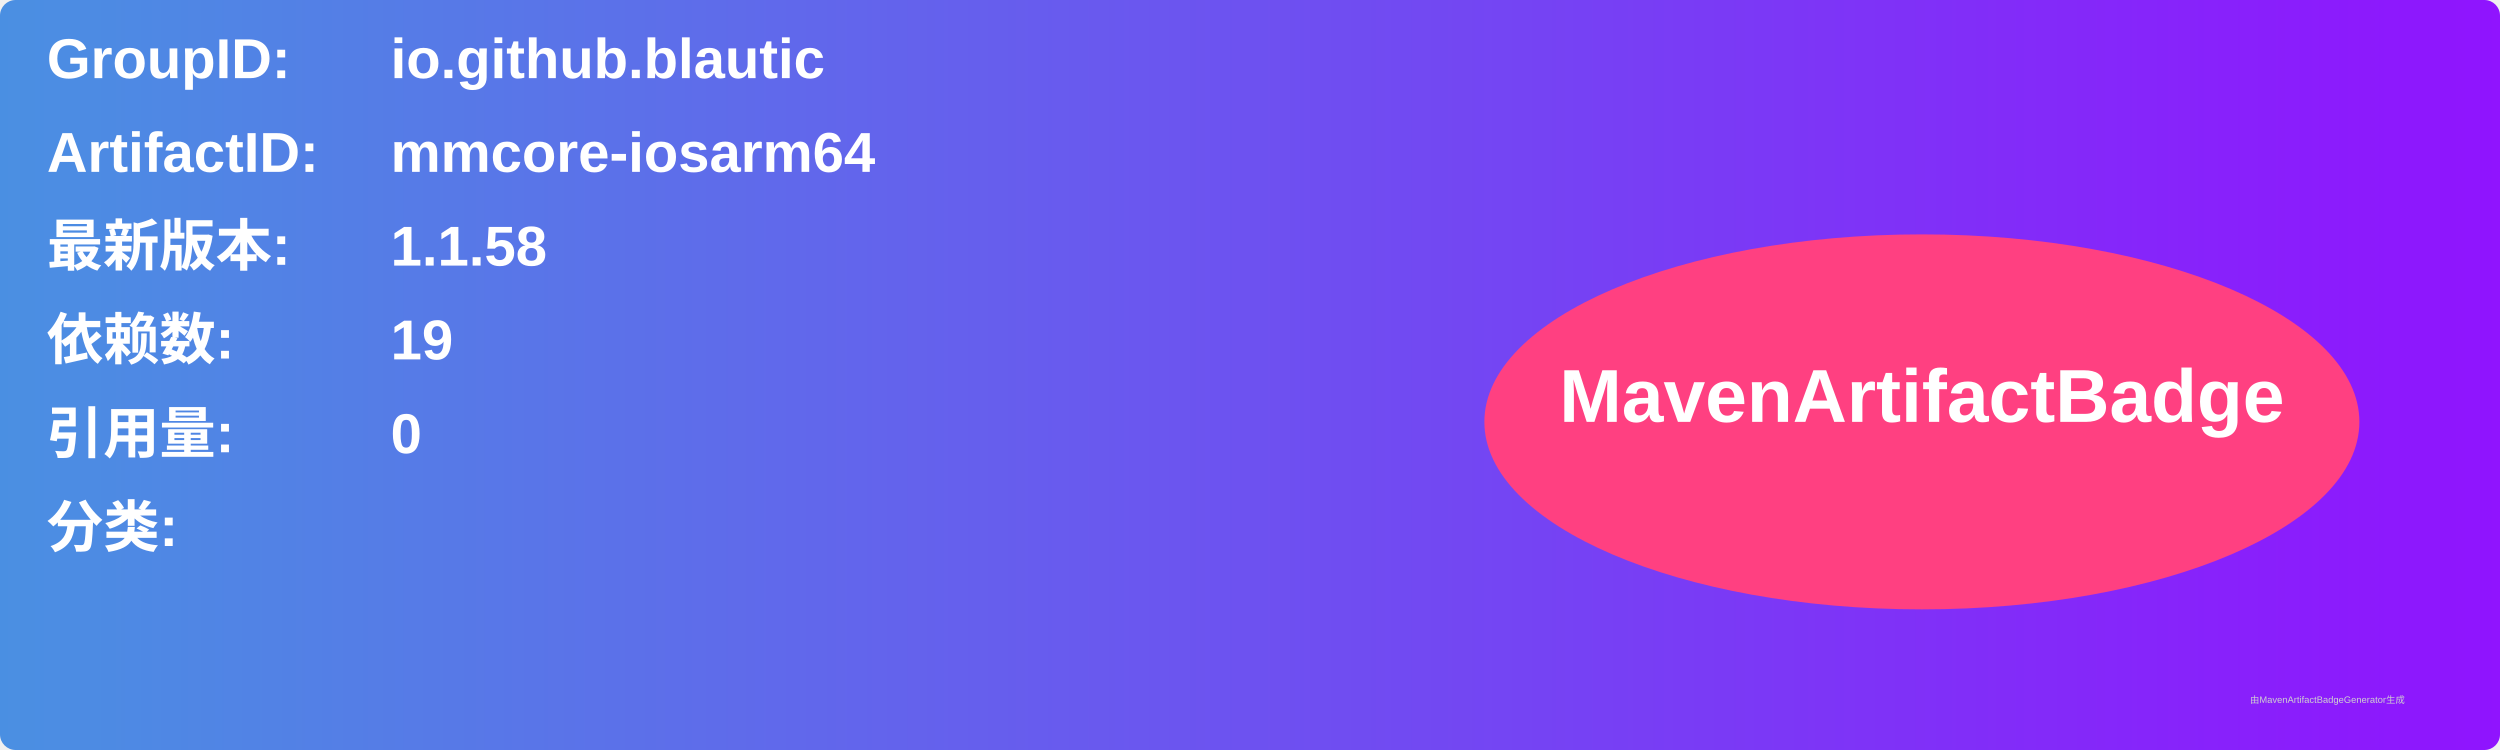
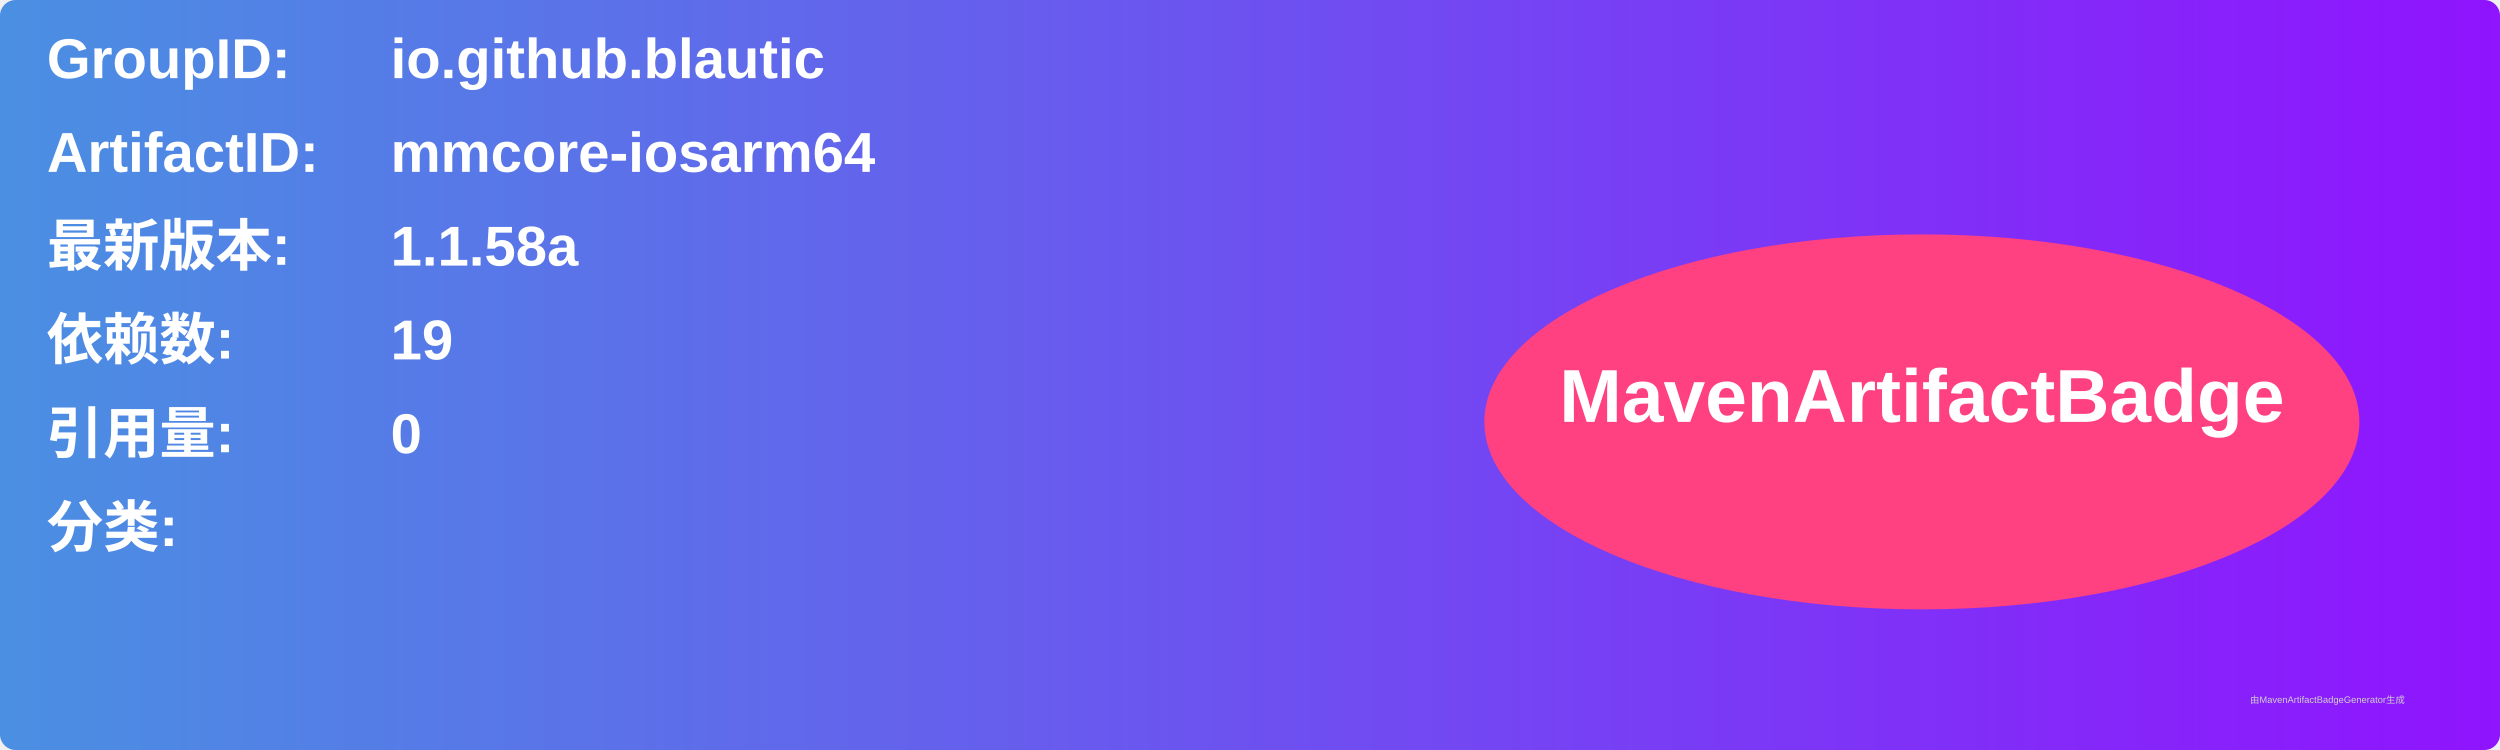
<svg xmlns="http://www.w3.org/2000/svg" width="800" height="240" viewBox="0 0 800 240">
  <linearGradient id="grad" x1="0%" y1="0%" x2="100%" y2="0%">
    <stop offset="0%" stop-color="#4a90e2" />
    <stop offset="100%" stop-color="#9013fe" />
  </linearGradient>
  <rect width="100%" height="100%" rx="5" ry="5" fill="url(#grad)" />
  <g transform="translate(15, 15)">
    <text x="0" y="10" font-family="Arial" font-size="18" fill="white" font-weight="bold" width="260">GroupID:</text>
    <text x="110" y="10" font-family="Arial" font-size="18" fill="white" font-weight="bold" width="460">io.github.blautic</text>
    <text x="0" y="40" font-family="Arial" font-size="18" fill="white" font-weight="bold" width="260">ArtifactID:</text>
    <text x="110" y="40" font-family="Arial" font-size="18" fill="white" font-weight="bold" width="460">mmcore-iosarm64</text>
    <text x="0" y="70" font-family="Arial" font-size="18" fill="white" font-weight="bold">最新版本:</text>
    <text x="110" y="70" font-family="Arial" font-size="18" fill="white" font-weight="bold">
-       <tspan font-weight="bold">1.1.58</tspan>
+       <tspan font-weight="bold">1.1.58a</tspan>
    </text>
    <text x="0" y="100" font-family="Arial" font-size="18" fill="white" font-weight="bold">依赖数: </text>
    <text x="110" y="100" font-family="Arial" font-size="18" fill="white">
      <tspan font-weight="bold">19</tspan>
    </text>
    <text x="0" y="130" font-family="Arial" font-size="18" fill="white" font-weight="bold">引用量: </text>
    <text x="110" y="130" font-family="Arial" font-size="18" fill="white">
      <tspan font-weight="bold">0</tspan>
    </text>
    <text x="0" y="160" font-family="Arial" font-size="18" fill="white" font-weight="bold">分类:</text>
    <text x="10" y="190" font-family="Arial" font-size="10" fill="white">
      <tspan font-weight="bold" />
    </text>
    <ellipse cx="600" cy="120" rx="140" ry="60" fill="#ff4081" />
    <text x="600" y="120" text-anchor="middle" font-family="Arial" font-size="24" fill="white" font-weight="bold">MavenArtifactBadge</text>
  </g>
  <text x="720" y="225" font-family="Arial" font-size="3" fill="#d0d0d0">由MavenArtifactBadgeGenerator生成</text>
</svg>
